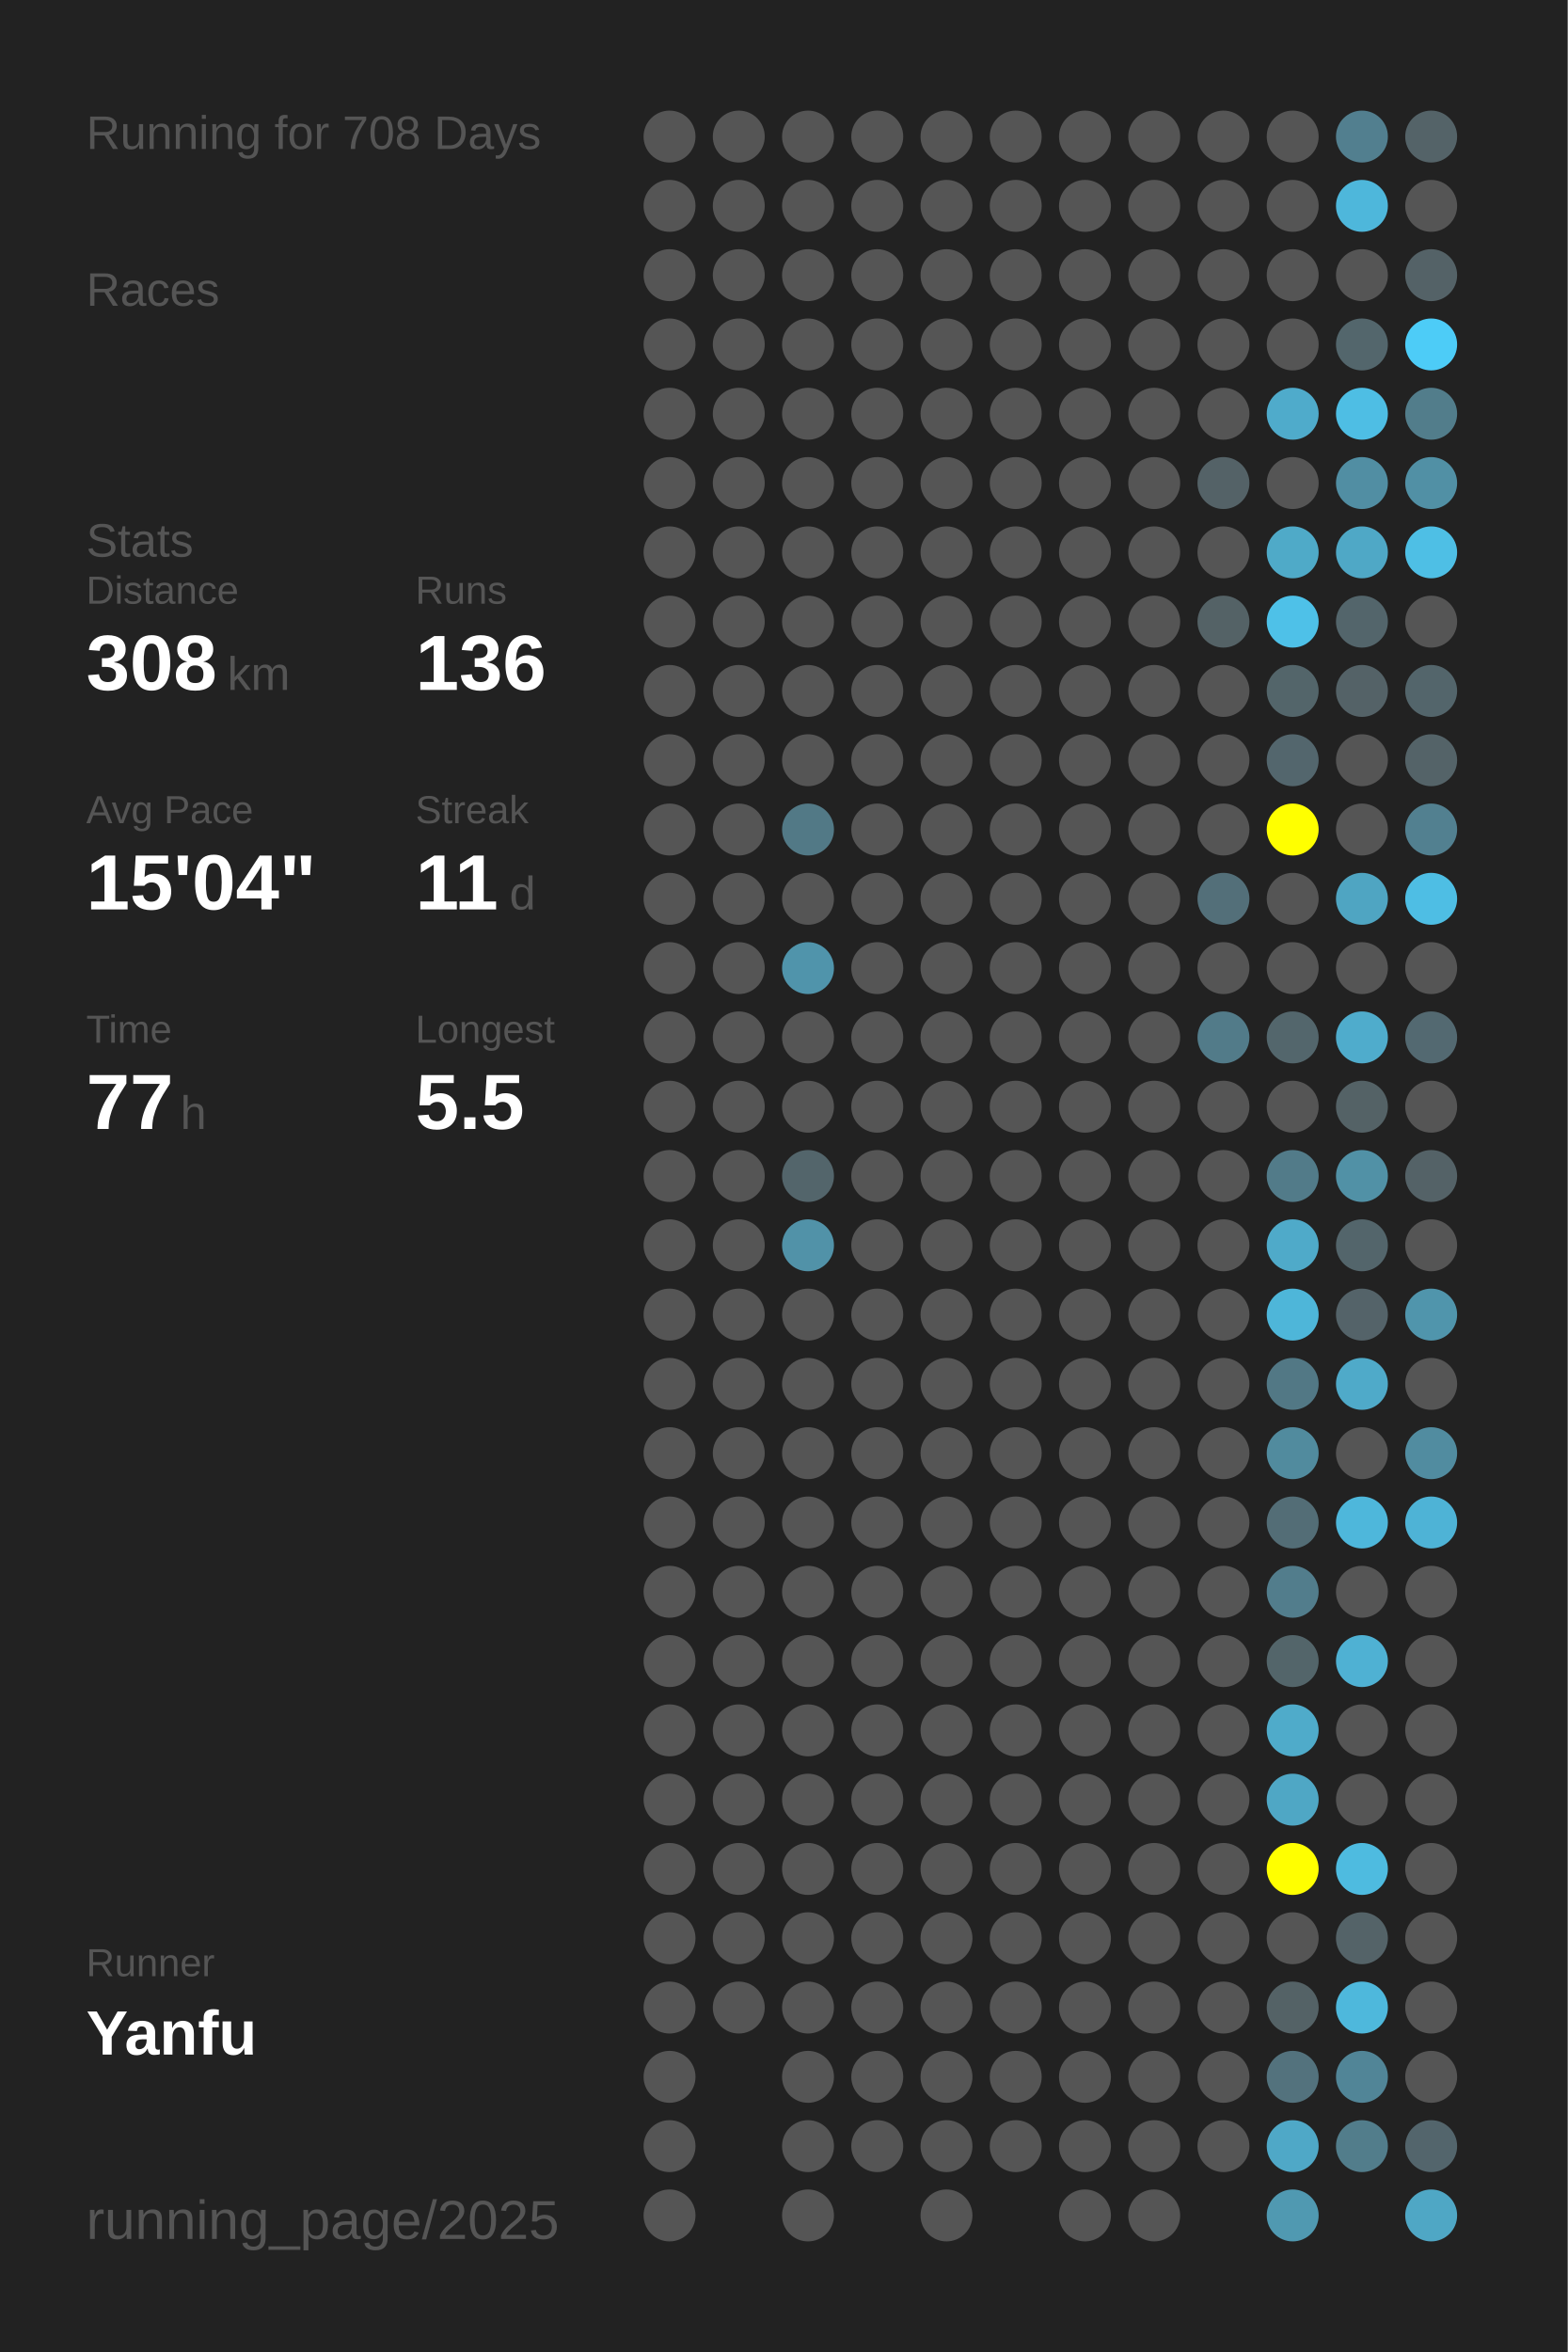
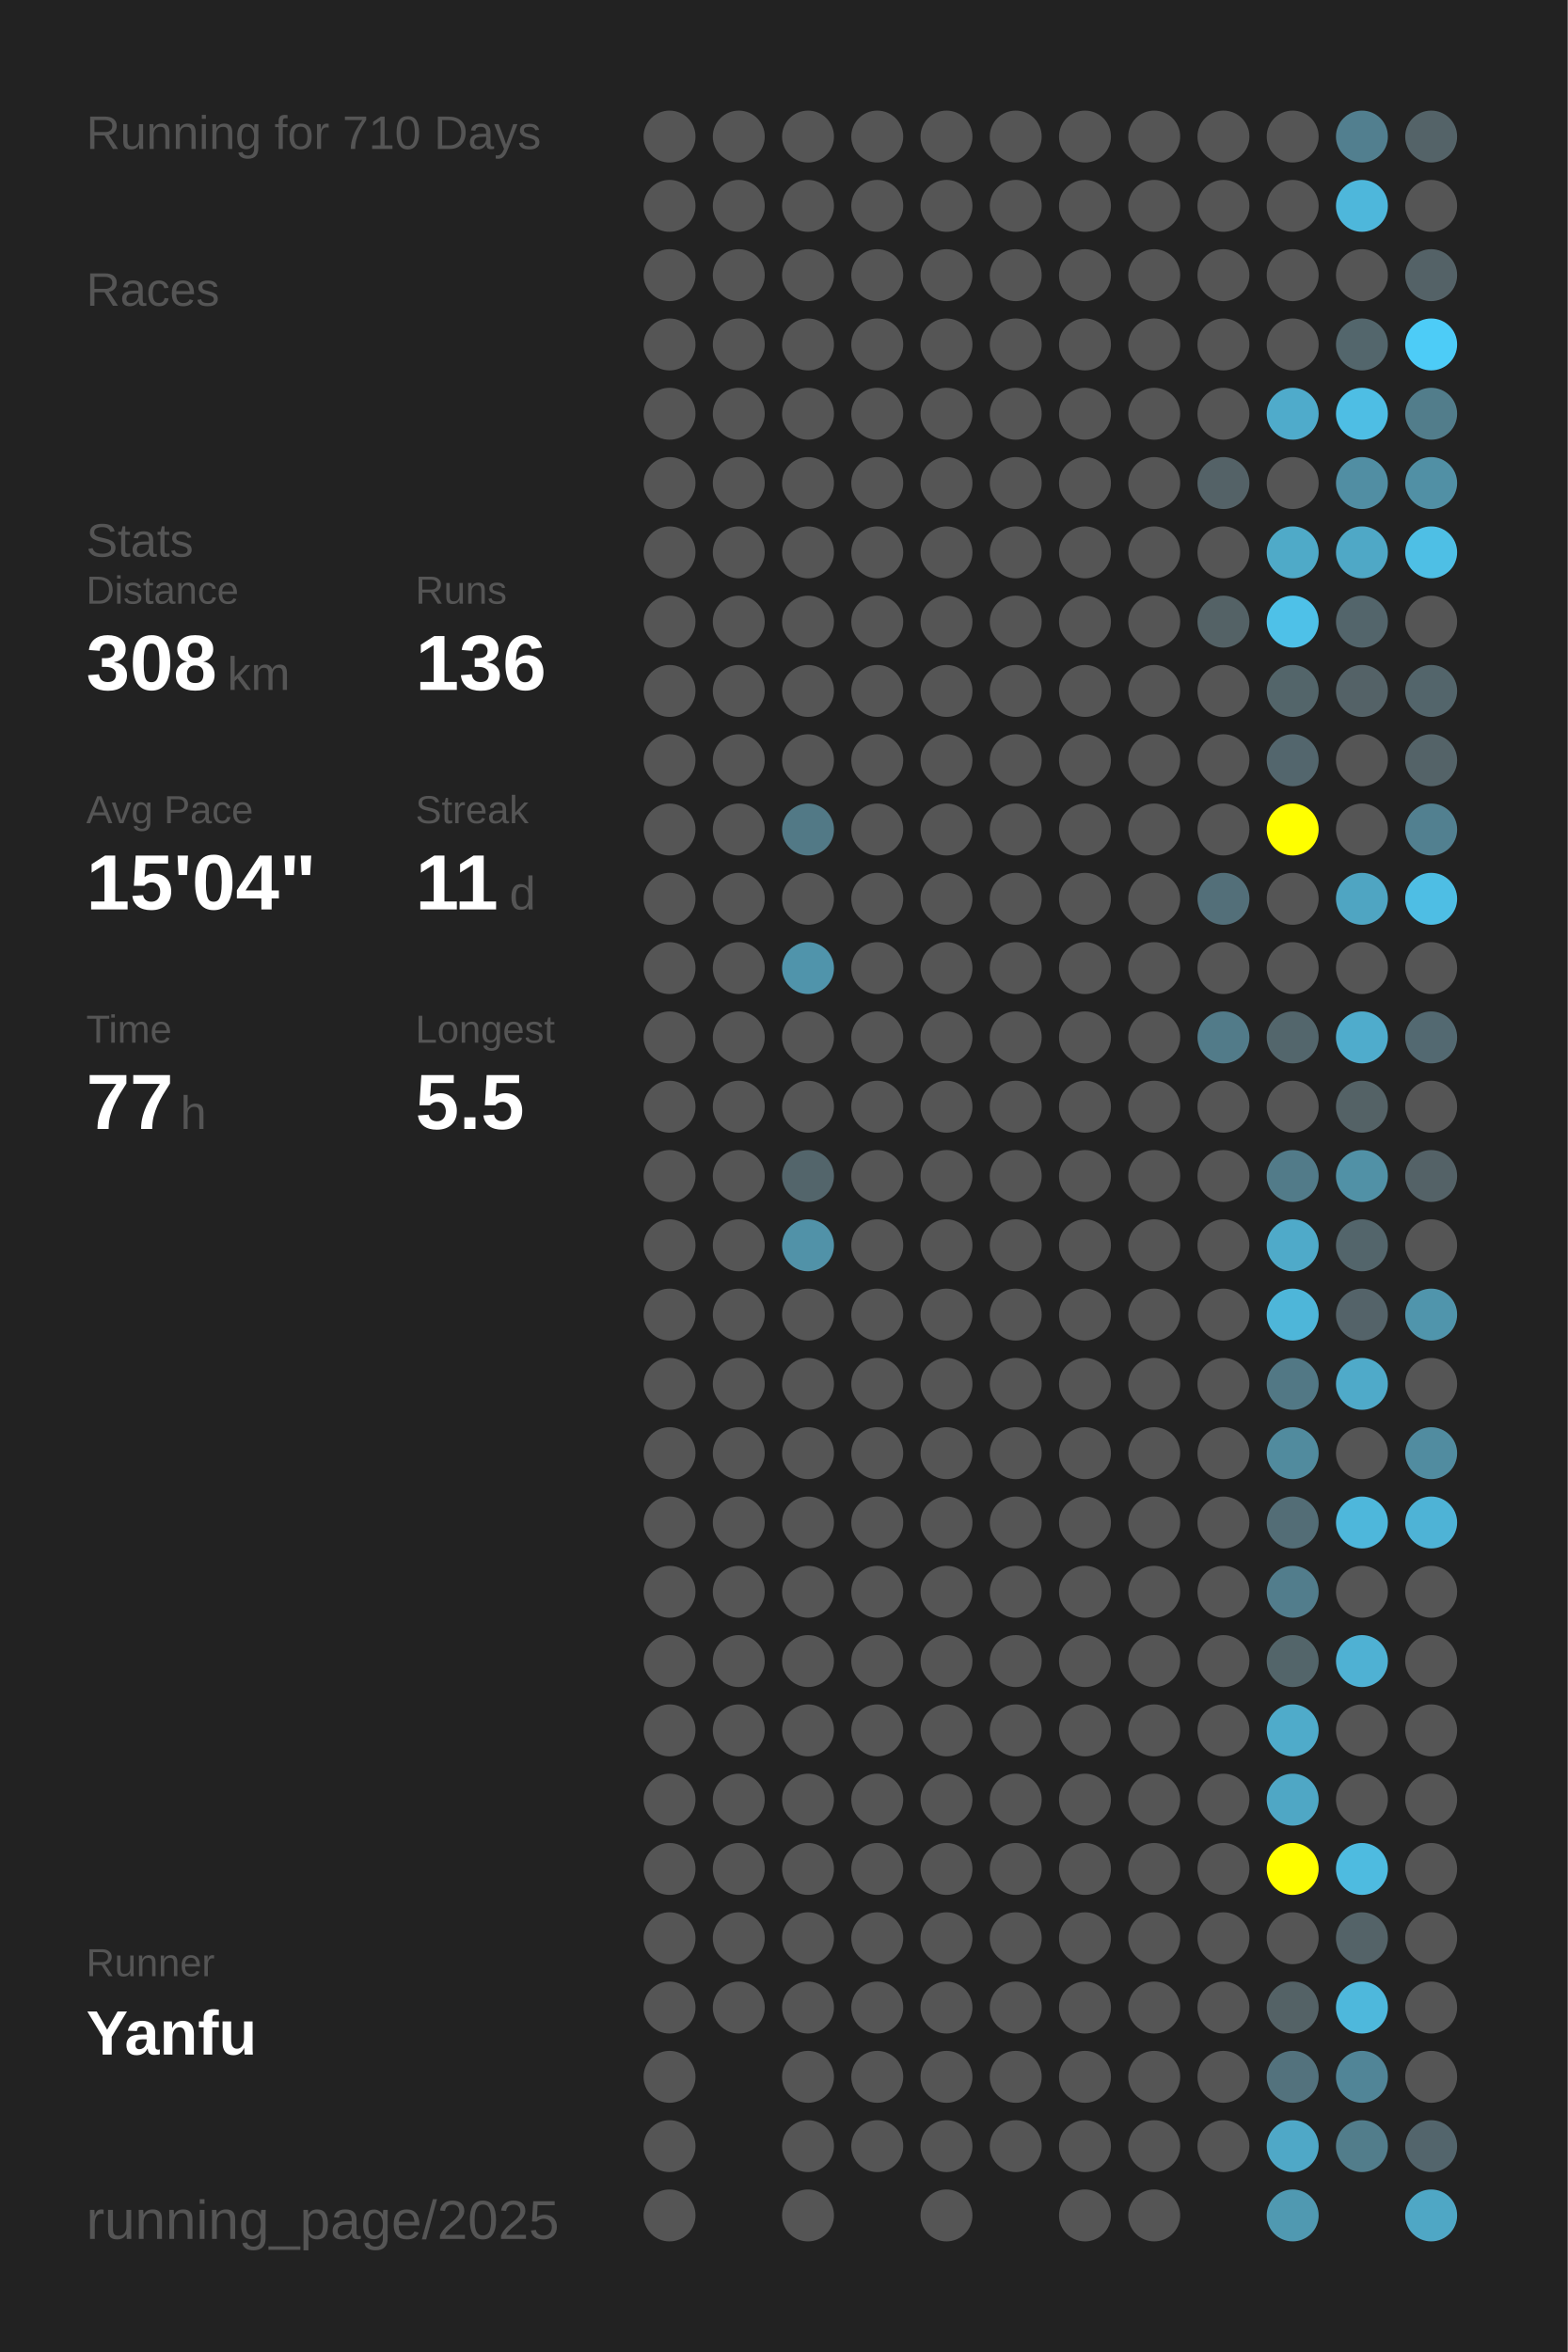
<svg xmlns="http://www.w3.org/2000/svg" baseProfile="full" height="300mm" version="1.1" viewBox="0,0,200,300" width="200mm">
  <defs />
  <rect fill="#222222" height="300" width="200" x="0" y="0" />
-   <text fill="#555555" style="font-size:6px; font-family:Arial;" x="11" y="19">Running for 708 Days</text>
+   <text fill="#555555" style="font-size:6px; font-family:Arial;" x="11" y="19">Running for 710 Days</text>
  <text fill="#555555" style="font-size:6px; font-family:Arial;" x="11" y="39">Races</text>
  <text fill="#555555" style="font-size:6px; font-family:Arial;" x="11" y="71">Stats</text>
  <text fill="#555555" style="font-size:5px; font-family:Arial;" x="11" y="77">Distance</text>
  <text fill="#FFFFFF" style="font-size:10px; font-family:Arial; font-weight:bold;" x="11" y="88">308</text>
  <text fill="#555555" style="font-size:6px; font-family:Arial;" x="29" y="88">km</text>
  <text fill="#555555" style="font-size:5px; font-family:Arial;" x="53" y="77">Runs</text>
  <text fill="#FFFFFF" style="font-size:10px; font-family:Arial; font-weight:bold;" x="53" y="88">136</text>
  <text fill="#555555" style="font-size:5px; font-family:Arial;" x="11" y="105">Avg Pace</text>
  <text fill="#FFFFFF" style="font-size:10px; font-family:Arial; font-weight:bold;" x="11" y="116">15'04"</text>
  <text fill="#555555" style="font-size:5px; font-family:Arial;" x="53" y="105">Streak</text>
  <text fill="#FFFFFF" style="font-size:10px; font-family:Arial; font-weight:bold;" x="53" y="116">11</text>
  <text fill="#555555" style="font-size:6px; font-family:Arial;" x="65" y="116">d</text>
  <text fill="#555555" style="font-size:5px; font-family:Arial;" x="11" y="133">Time</text>
  <text fill="#FFFFFF" style="font-size:10px; font-family:Arial; font-weight:bold;" x="11" y="144">77</text>
  <text fill="#555555" style="font-size:6px; font-family:Arial;" x="23" y="144">h</text>
  <text fill="#555555" style="font-size:5px; font-family:Arial;" x="53" y="133">Longest</text>
  <text fill="#FFFFFF" style="font-size:10px; font-family:Arial; font-weight:bold;" x="53" y="144">5.5</text>
  <text fill="#555555" style="font-size:5px; font-family:Arial;" x="11" y="252.065">Runner</text>
  <text fill="#FFFFFF" style="font-size:8px; font-family:Arial; font-weight:bold;" x="11" y="262.065">Yanfu</text>
  <text fill="#555555" style="font-size:7px; font-family:Arial;" x="11" y="285.581">running_page/2025</text>
  <circle cx="85.417" cy="17.419" fill="#555555" r="3.312" />
  <circle cx="85.417" cy="26.258" fill="#555555" r="3.312" />
  <circle cx="85.417" cy="35.097" fill="#555555" r="3.312" />
  <circle cx="85.417" cy="43.935" fill="#555555" r="3.312" />
  <circle cx="85.417" cy="52.774" fill="#555555" r="3.312" />
  <circle cx="85.417" cy="61.613" fill="#555555" r="3.312" />
  <circle cx="85.417" cy="70.452" fill="#555555" r="3.312" />
  <circle cx="85.417" cy="79.29" fill="#555555" r="3.312" />
  <circle cx="85.417" cy="88.129" fill="#555555" r="3.312" />
  <circle cx="85.417" cy="96.968" fill="#555555" r="3.312" />
  <circle cx="85.417" cy="105.806" fill="#555555" r="3.312" />
  <circle cx="85.417" cy="114.645" fill="#555555" r="3.312" />
  <circle cx="85.417" cy="123.484" fill="#555555" r="3.312" />
  <circle cx="85.417" cy="132.323" fill="#555555" r="3.312" />
  <circle cx="85.417" cy="141.161" fill="#555555" r="3.312" />
  <circle cx="85.417" cy="150" fill="#555555" r="3.312" />
  <circle cx="85.417" cy="158.839" fill="#555555" r="3.312" />
  <circle cx="85.417" cy="167.677" fill="#555555" r="3.312" />
  <circle cx="85.417" cy="176.516" fill="#555555" r="3.312" />
  <circle cx="85.417" cy="185.355" fill="#555555" r="3.312" />
  <circle cx="85.417" cy="194.194" fill="#555555" r="3.312" />
  <circle cx="85.417" cy="203.032" fill="#555555" r="3.312" />
  <circle cx="85.417" cy="211.871" fill="#555555" r="3.312" />
  <circle cx="85.417" cy="220.71" fill="#555555" r="3.312" />
  <circle cx="85.417" cy="229.548" fill="#555555" r="3.312" />
  <circle cx="85.417" cy="238.387" fill="#555555" r="3.312" />
  <circle cx="85.417" cy="247.226" fill="#555555" r="3.312" />
  <circle cx="85.417" cy="256.065" fill="#555555" r="3.312" />
  <circle cx="85.417" cy="264.903" fill="#555555" r="3.312" />
  <circle cx="85.417" cy="273.742" fill="#555555" r="3.312" />
  <circle cx="85.417" cy="282.581" fill="#555555" r="3.312" />
  <circle cx="94.25" cy="17.419" fill="#555555" r="3.312" />
  <circle cx="94.25" cy="26.258" fill="#555555" r="3.312" />
  <circle cx="94.25" cy="35.097" fill="#555555" r="3.312" />
  <circle cx="94.25" cy="43.935" fill="#555555" r="3.312" />
  <circle cx="94.25" cy="52.774" fill="#555555" r="3.312" />
  <circle cx="94.25" cy="61.613" fill="#555555" r="3.312" />
  <circle cx="94.25" cy="70.452" fill="#555555" r="3.312" />
  <circle cx="94.25" cy="79.29" fill="#555555" r="3.312" />
  <circle cx="94.25" cy="88.129" fill="#555555" r="3.312" />
  <circle cx="94.25" cy="96.968" fill="#555555" r="3.312" />
  <circle cx="94.25" cy="105.806" fill="#555555" r="3.312" />
  <circle cx="94.25" cy="114.645" fill="#555555" r="3.312" />
  <circle cx="94.25" cy="123.484" fill="#555555" r="3.312" />
  <circle cx="94.25" cy="132.323" fill="#555555" r="3.312" />
  <circle cx="94.25" cy="141.161" fill="#555555" r="3.312" />
  <circle cx="94.25" cy="150" fill="#555555" r="3.312" />
  <circle cx="94.25" cy="158.839" fill="#555555" r="3.312" />
  <circle cx="94.25" cy="167.677" fill="#555555" r="3.312" />
  <circle cx="94.25" cy="176.516" fill="#555555" r="3.312" />
  <circle cx="94.25" cy="185.355" fill="#555555" r="3.312" />
  <circle cx="94.25" cy="194.194" fill="#555555" r="3.312" />
  <circle cx="94.25" cy="203.032" fill="#555555" r="3.312" />
  <circle cx="94.25" cy="211.871" fill="#555555" r="3.312" />
  <circle cx="94.25" cy="220.71" fill="#555555" r="3.312" />
  <circle cx="94.25" cy="229.548" fill="#555555" r="3.312" />
  <circle cx="94.25" cy="238.387" fill="#555555" r="3.312" />
  <circle cx="94.25" cy="247.226" fill="#555555" r="3.312" />
  <circle cx="94.25" cy="256.065" fill="#555555" r="3.312" />
  <circle cx="103.083" cy="17.419" fill="#555555" r="3.312" />
  <circle cx="103.083" cy="26.258" fill="#555555" r="3.312" />
  <circle cx="103.083" cy="35.097" fill="#555555" r="3.312" />
  <circle cx="103.083" cy="43.935" fill="#555555" r="3.312" />
  <circle cx="103.083" cy="52.774" fill="#555555" r="3.312" />
  <circle cx="103.083" cy="61.613" fill="#555555" r="3.312" />
  <circle cx="103.083" cy="70.452" fill="#555555" r="3.312" />
  <circle cx="103.083" cy="79.29" fill="#555555" r="3.312" />
  <circle cx="103.083" cy="88.129" fill="#555555" r="3.312" />
  <circle cx="103.083" cy="96.968" fill="#555555" r="3.312" />
  <circle cx="103.083" cy="105.806" fill="#527986" r="3.312" />
  <circle cx="103.083" cy="114.645" fill="#555555" r="3.312" />
  <circle cx="103.083" cy="123.484" fill="#5094ab" r="3.312" />
  <circle cx="103.083" cy="132.323" fill="#555555" r="3.312" />
  <circle cx="103.083" cy="141.161" fill="#555555" r="3.312" />
  <circle cx="103.083" cy="150" fill="#53656b" r="3.312" />
  <circle cx="103.083" cy="158.839" fill="#5192a8" r="3.312" />
  <circle cx="103.083" cy="167.677" fill="#555555" r="3.312" />
  <circle cx="103.083" cy="176.516" fill="#555555" r="3.312" />
  <circle cx="103.083" cy="185.355" fill="#555555" r="3.312" />
  <circle cx="103.083" cy="194.194" fill="#555555" r="3.312" />
  <circle cx="103.083" cy="203.032" fill="#555555" r="3.312" />
  <circle cx="103.083" cy="211.871" fill="#555555" r="3.312" />
  <circle cx="103.083" cy="220.71" fill="#555555" r="3.312" />
  <circle cx="103.083" cy="229.548" fill="#555555" r="3.312" />
  <circle cx="103.083" cy="238.387" fill="#555555" r="3.312" />
  <circle cx="103.083" cy="247.226" fill="#555555" r="3.312" />
  <circle cx="103.083" cy="256.065" fill="#555555" r="3.312" />
  <circle cx="103.083" cy="264.903" fill="#555555" r="3.312" />
  <circle cx="103.083" cy="273.742" fill="#555555" r="3.312" />
  <circle cx="103.083" cy="282.581" fill="#555555" r="3.312" />
  <circle cx="111.917" cy="17.419" fill="#555555" r="3.312" />
  <circle cx="111.917" cy="26.258" fill="#555555" r="3.312" />
  <circle cx="111.917" cy="35.097" fill="#555555" r="3.312" />
  <circle cx="111.917" cy="43.935" fill="#555555" r="3.312" />
  <circle cx="111.917" cy="52.774" fill="#555555" r="3.312" />
  <circle cx="111.917" cy="61.613" fill="#555555" r="3.312" />
  <circle cx="111.917" cy="70.452" fill="#555555" r="3.312" />
  <circle cx="111.917" cy="79.29" fill="#555555" r="3.312" />
  <circle cx="111.917" cy="88.129" fill="#555555" r="3.312" />
  <circle cx="111.917" cy="96.968" fill="#555555" r="3.312" />
  <circle cx="111.917" cy="105.806" fill="#555555" r="3.312" />
  <circle cx="111.917" cy="114.645" fill="#555555" r="3.312" />
  <circle cx="111.917" cy="123.484" fill="#555555" r="3.312" />
  <circle cx="111.917" cy="132.323" fill="#555555" r="3.312" />
  <circle cx="111.917" cy="141.161" fill="#555555" r="3.312" />
  <circle cx="111.917" cy="150" fill="#555555" r="3.312" />
  <circle cx="111.917" cy="158.839" fill="#555555" r="3.312" />
  <circle cx="111.917" cy="167.677" fill="#555555" r="3.312" />
  <circle cx="111.917" cy="176.516" fill="#555555" r="3.312" />
  <circle cx="111.917" cy="185.355" fill="#555555" r="3.312" />
  <circle cx="111.917" cy="194.194" fill="#555555" r="3.312" />
  <circle cx="111.917" cy="203.032" fill="#555555" r="3.312" />
  <circle cx="111.917" cy="211.871" fill="#555555" r="3.312" />
  <circle cx="111.917" cy="220.71" fill="#555555" r="3.312" />
  <circle cx="111.917" cy="229.548" fill="#555555" r="3.312" />
  <circle cx="111.917" cy="238.387" fill="#555555" r="3.312" />
  <circle cx="111.917" cy="247.226" fill="#555555" r="3.312" />
  <circle cx="111.917" cy="256.065" fill="#555555" r="3.312" />
  <circle cx="111.917" cy="264.903" fill="#555555" r="3.312" />
  <circle cx="111.917" cy="273.742" fill="#555555" r="3.312" />
  <circle cx="120.75" cy="17.419" fill="#555555" r="3.312" />
  <circle cx="120.75" cy="26.258" fill="#555555" r="3.312" />
  <circle cx="120.75" cy="35.097" fill="#555555" r="3.312" />
  <circle cx="120.75" cy="43.935" fill="#555555" r="3.312" />
  <circle cx="120.75" cy="52.774" fill="#555555" r="3.312" />
  <circle cx="120.75" cy="61.613" fill="#555555" r="3.312" />
  <circle cx="120.75" cy="70.452" fill="#555555" r="3.312" />
  <circle cx="120.75" cy="79.29" fill="#555555" r="3.312" />
  <circle cx="120.75" cy="88.129" fill="#555555" r="3.312" />
  <circle cx="120.75" cy="96.968" fill="#555555" r="3.312" />
  <circle cx="120.75" cy="105.806" fill="#555555" r="3.312" />
  <circle cx="120.75" cy="114.645" fill="#555555" r="3.312" />
  <circle cx="120.75" cy="123.484" fill="#555555" r="3.312" />
  <circle cx="120.75" cy="132.323" fill="#555555" r="3.312" />
  <circle cx="120.75" cy="141.161" fill="#555555" r="3.312" />
  <circle cx="120.75" cy="150" fill="#555555" r="3.312" />
  <circle cx="120.75" cy="158.839" fill="#555555" r="3.312" />
  <circle cx="120.75" cy="167.677" fill="#555555" r="3.312" />
  <circle cx="120.75" cy="176.516" fill="#555555" r="3.312" />
  <circle cx="120.75" cy="185.355" fill="#555555" r="3.312" />
  <circle cx="120.75" cy="194.194" fill="#555555" r="3.312" />
  <circle cx="120.75" cy="203.032" fill="#555555" r="3.312" />
  <circle cx="120.75" cy="211.871" fill="#555555" r="3.312" />
  <circle cx="120.75" cy="220.71" fill="#555555" r="3.312" />
  <circle cx="120.75" cy="229.548" fill="#555555" r="3.312" />
  <circle cx="120.75" cy="238.387" fill="#555555" r="3.312" />
  <circle cx="120.75" cy="247.226" fill="#555555" r="3.312" />
  <circle cx="120.75" cy="256.065" fill="#555555" r="3.312" />
  <circle cx="120.75" cy="264.903" fill="#555555" r="3.312" />
  <circle cx="120.75" cy="273.742" fill="#555555" r="3.312" />
  <circle cx="120.75" cy="282.581" fill="#555555" r="3.312" />
  <circle cx="129.583" cy="17.419" fill="#555555" r="3.312" />
  <circle cx="129.583" cy="26.258" fill="#555555" r="3.312" />
  <circle cx="129.583" cy="35.097" fill="#555555" r="3.312" />
  <circle cx="129.583" cy="43.935" fill="#555555" r="3.312" />
  <circle cx="129.583" cy="52.774" fill="#555555" r="3.312" />
  <circle cx="129.583" cy="61.613" fill="#555555" r="3.312" />
  <circle cx="129.583" cy="70.452" fill="#555555" r="3.312" />
  <circle cx="129.583" cy="79.29" fill="#555555" r="3.312" />
  <circle cx="129.583" cy="88.129" fill="#555555" r="3.312" />
  <circle cx="129.583" cy="96.968" fill="#555555" r="3.312" />
  <circle cx="129.583" cy="105.806" fill="#555555" r="3.312" />
  <circle cx="129.583" cy="114.645" fill="#555555" r="3.312" />
  <circle cx="129.583" cy="123.484" fill="#555555" r="3.312" />
  <circle cx="129.583" cy="132.323" fill="#555555" r="3.312" />
  <circle cx="129.583" cy="141.161" fill="#555555" r="3.312" />
  <circle cx="129.583" cy="150" fill="#555555" r="3.312" />
  <circle cx="129.583" cy="158.839" fill="#555555" r="3.312" />
  <circle cx="129.583" cy="167.677" fill="#555555" r="3.312" />
  <circle cx="129.583" cy="176.516" fill="#555555" r="3.312" />
  <circle cx="129.583" cy="185.355" fill="#555555" r="3.312" />
  <circle cx="129.583" cy="194.194" fill="#555555" r="3.312" />
  <circle cx="129.583" cy="203.032" fill="#555555" r="3.312" />
  <circle cx="129.583" cy="211.871" fill="#555555" r="3.312" />
  <circle cx="129.583" cy="220.71" fill="#555555" r="3.312" />
  <circle cx="129.583" cy="229.548" fill="#555555" r="3.312" />
  <circle cx="129.583" cy="238.387" fill="#555555" r="3.312" />
  <circle cx="129.583" cy="247.226" fill="#555555" r="3.312" />
  <circle cx="129.583" cy="256.065" fill="#555555" r="3.312" />
  <circle cx="129.583" cy="264.903" fill="#555555" r="3.312" />
  <circle cx="129.583" cy="273.742" fill="#555555" r="3.312" />
  <circle cx="138.417" cy="17.419" fill="#555555" r="3.312" />
  <circle cx="138.417" cy="26.258" fill="#555555" r="3.312" />
  <circle cx="138.417" cy="35.097" fill="#555555" r="3.312" />
  <circle cx="138.417" cy="43.935" fill="#555555" r="3.312" />
  <circle cx="138.417" cy="52.774" fill="#555555" r="3.312" />
  <circle cx="138.417" cy="61.613" fill="#555555" r="3.312" />
  <circle cx="138.417" cy="70.452" fill="#555555" r="3.312" />
  <circle cx="138.417" cy="79.29" fill="#555555" r="3.312" />
  <circle cx="138.417" cy="88.129" fill="#555555" r="3.312" />
  <circle cx="138.417" cy="96.968" fill="#555555" r="3.312" />
  <circle cx="138.417" cy="105.806" fill="#555555" r="3.312" />
  <circle cx="138.417" cy="114.645" fill="#555555" r="3.312" />
  <circle cx="138.417" cy="123.484" fill="#555555" r="3.312" />
  <circle cx="138.417" cy="132.323" fill="#555555" r="3.312" />
  <circle cx="138.417" cy="141.161" fill="#555555" r="3.312" />
  <circle cx="138.417" cy="150" fill="#555555" r="3.312" />
  <circle cx="138.417" cy="158.839" fill="#555555" r="3.312" />
  <circle cx="138.417" cy="167.677" fill="#555555" r="3.312" />
  <circle cx="138.417" cy="176.516" fill="#555555" r="3.312" />
  <circle cx="138.417" cy="185.355" fill="#555555" r="3.312" />
  <circle cx="138.417" cy="194.194" fill="#555555" r="3.312" />
  <circle cx="138.417" cy="203.032" fill="#555555" r="3.312" />
  <circle cx="138.417" cy="211.871" fill="#555555" r="3.312" />
  <circle cx="138.417" cy="220.71" fill="#555555" r="3.312" />
  <circle cx="138.417" cy="229.548" fill="#555555" r="3.312" />
  <circle cx="138.417" cy="238.387" fill="#555555" r="3.312" />
  <circle cx="138.417" cy="247.226" fill="#555555" r="3.312" />
  <circle cx="138.417" cy="256.065" fill="#555555" r="3.312" />
  <circle cx="138.417" cy="264.903" fill="#555555" r="3.312" />
  <circle cx="138.417" cy="273.742" fill="#555555" r="3.312" />
  <circle cx="138.417" cy="282.581" fill="#555555" r="3.312" />
  <circle cx="147.25" cy="17.419" fill="#555555" r="3.312" />
  <circle cx="147.25" cy="26.258" fill="#555555" r="3.312" />
  <circle cx="147.25" cy="35.097" fill="#555555" r="3.312" />
  <circle cx="147.25" cy="43.935" fill="#555555" r="3.312" />
  <circle cx="147.25" cy="52.774" fill="#555555" r="3.312" />
  <circle cx="147.25" cy="61.613" fill="#555555" r="3.312" />
  <circle cx="147.25" cy="70.452" fill="#555555" r="3.312" />
  <circle cx="147.25" cy="79.29" fill="#555555" r="3.312" />
  <circle cx="147.25" cy="88.129" fill="#555555" r="3.312" />
  <circle cx="147.25" cy="96.968" fill="#555555" r="3.312" />
  <circle cx="147.25" cy="105.806" fill="#555555" r="3.312" />
  <circle cx="147.25" cy="114.645" fill="#555555" r="3.312" />
  <circle cx="147.25" cy="123.484" fill="#555555" r="3.312" />
  <circle cx="147.25" cy="132.323" fill="#555555" r="3.312" />
  <circle cx="147.25" cy="141.161" fill="#555555" r="3.312" />
  <circle cx="147.25" cy="150" fill="#555555" r="3.312" />
  <circle cx="147.25" cy="158.839" fill="#555555" r="3.312" />
  <circle cx="147.25" cy="167.677" fill="#555555" r="3.312" />
  <circle cx="147.25" cy="176.516" fill="#555555" r="3.312" />
  <circle cx="147.25" cy="185.355" fill="#555555" r="3.312" />
  <circle cx="147.25" cy="194.194" fill="#555555" r="3.312" />
  <circle cx="147.25" cy="203.032" fill="#555555" r="3.312" />
  <circle cx="147.25" cy="211.871" fill="#555555" r="3.312" />
  <circle cx="147.25" cy="220.71" fill="#555555" r="3.312" />
  <circle cx="147.25" cy="229.548" fill="#555555" r="3.312" />
  <circle cx="147.25" cy="238.387" fill="#555555" r="3.312" />
  <circle cx="147.25" cy="247.226" fill="#555555" r="3.312" />
  <circle cx="147.25" cy="256.065" fill="#555555" r="3.312" />
  <circle cx="147.25" cy="264.903" fill="#555555" r="3.312" />
  <circle cx="147.25" cy="273.742" fill="#555555" r="3.312" />
  <circle cx="147.25" cy="282.581" fill="#555555" r="3.312" />
  <circle cx="156.083" cy="17.419" fill="#555555" r="3.312" />
  <circle cx="156.083" cy="26.258" fill="#555555" r="3.312" />
  <circle cx="156.083" cy="35.097" fill="#555555" r="3.312" />
  <circle cx="156.083" cy="43.935" fill="#555555" r="3.312" />
  <circle cx="156.083" cy="52.774" fill="#555555" r="3.312" />
  <circle cx="156.083" cy="61.613" fill="#546267" r="3.312" />
  <circle cx="156.083" cy="70.452" fill="#555555" r="3.312" />
  <circle cx="156.083" cy="79.29" fill="#546266" r="3.312" />
  <circle cx="156.083" cy="88.129" fill="#555555" r="3.312" />
  <circle cx="156.083" cy="96.968" fill="#555555" r="3.312" />
  <circle cx="156.083" cy="105.806" fill="#555555" r="3.312" />
  <circle cx="156.083" cy="114.645" fill="#536f79" r="3.312" />
  <circle cx="156.083" cy="123.484" fill="#555555" r="3.312" />
  <circle cx="156.083" cy="132.323" fill="#527b89" r="3.312" />
  <circle cx="156.083" cy="141.161" fill="#555555" r="3.312" />
  <circle cx="156.083" cy="150" fill="#555555" r="3.312" />
  <circle cx="156.083" cy="158.839" fill="#555555" r="3.312" />
  <circle cx="156.083" cy="167.677" fill="#555555" r="3.312" />
  <circle cx="156.083" cy="176.516" fill="#555555" r="3.312" />
  <circle cx="156.083" cy="185.355" fill="#555555" r="3.312" />
  <circle cx="156.083" cy="194.194" fill="#555555" r="3.312" />
  <circle cx="156.083" cy="203.032" fill="#555555" r="3.312" />
  <circle cx="156.083" cy="211.871" fill="#555555" r="3.312" />
  <circle cx="156.083" cy="220.71" fill="#555555" r="3.312" />
  <circle cx="156.083" cy="229.548" fill="#555555" r="3.312" />
  <circle cx="156.083" cy="238.387" fill="#555555" r="3.312" />
  <circle cx="156.083" cy="247.226" fill="#555555" r="3.312" />
  <circle cx="156.083" cy="256.065" fill="#555555" r="3.312" />
  <circle cx="156.083" cy="264.903" fill="#555555" r="3.312" />
  <circle cx="156.083" cy="273.742" fill="#555555" r="3.312" />
  <circle cx="164.917" cy="17.419" fill="#555555" r="3.312" />
  <circle cx="164.917" cy="26.258" fill="#555555" r="3.312" />
  <circle cx="164.917" cy="35.097" fill="#555555" r="3.312" />
  <circle cx="164.917" cy="43.935" fill="#555555" r="3.312" />
  <circle cx="164.917" cy="52.774" fill="#4fabcb" r="3.312" />
  <circle cx="164.917" cy="61.613" fill="#555555" r="3.312" />
  <circle cx="164.917" cy="70.452" fill="#4faac8" r="3.312" />
  <circle cx="164.917" cy="79.29" fill="#4ec1e8" r="3.312" />
  <circle cx="164.917" cy="88.129" fill="#53656a" r="3.312" />
  <circle cx="164.917" cy="96.968" fill="#53666d" r="3.312" />
  <circle cx="164.917" cy="105.806" fill="#FFFF00" r="3.312" />
  <circle cx="164.917" cy="114.645" fill="#555555" r="3.312" />
  <circle cx="164.917" cy="123.484" fill="#555555" r="3.312" />
  <circle cx="164.917" cy="132.323" fill="#53666c" r="3.312" />
  <circle cx="164.917" cy="141.161" fill="#555555" r="3.312" />
  <circle cx="164.917" cy="150" fill="#527b89" r="3.312" />
  <circle cx="164.917" cy="158.839" fill="#4faac9" r="3.312" />
  <circle cx="164.917" cy="167.677" fill="#4eb6d9" r="3.312" />
  <circle cx="164.917" cy="176.516" fill="#527885" r="3.312" />
  <circle cx="164.917" cy="185.355" fill="#518b9e" r="3.312" />
  <circle cx="164.917" cy="194.194" fill="#536d76" r="3.312" />
  <circle cx="164.917" cy="203.032" fill="#527d8c" r="3.312" />
  <circle cx="164.917" cy="211.871" fill="#53656a" r="3.312" />
  <circle cx="164.917" cy="220.71" fill="#4fabca" r="3.312" />
  <circle cx="164.917" cy="229.548" fill="#4fa7c5" r="3.312" />
  <circle cx="164.917" cy="238.387" fill="#FFFF00" r="3.312" />
  <circle cx="164.917" cy="247.226" fill="#555555" r="3.312" />
  <circle cx="164.917" cy="256.065" fill="#546266" r="3.312" />
  <circle cx="164.917" cy="264.903" fill="#53727d" r="3.312" />
  <circle cx="164.917" cy="273.742" fill="#4fa8c7" r="3.312" />
  <circle cx="164.917" cy="282.581" fill="#5099b1" r="3.312" />
  <circle cx="173.75" cy="17.419" fill="#527f8f" r="3.312" />
  <circle cx="173.75" cy="26.258" fill="#4eb7db" r="3.312" />
  <circle cx="173.75" cy="35.097" fill="#555555" r="3.312" />
  <circle cx="173.75" cy="43.935" fill="#53666c" r="3.312" />
  <circle cx="173.75" cy="52.774" fill="#4ebee4" r="3.312" />
  <circle cx="173.75" cy="61.613" fill="#518ea3" r="3.312" />
  <circle cx="173.75" cy="70.452" fill="#4fa8c6" r="3.312" />
  <circle cx="173.75" cy="79.29" fill="#53656b" r="3.312" />
  <circle cx="173.75" cy="88.129" fill="#546267" r="3.312" />
  <circle cx="173.75" cy="96.968" fill="#555555" r="3.312" />
  <circle cx="173.75" cy="105.806" fill="#555555" r="3.312" />
  <circle cx="173.75" cy="114.645" fill="#4fa5c2" r="3.312" />
  <circle cx="173.75" cy="123.484" fill="#555555" r="3.312" />
  <circle cx="173.75" cy="132.323" fill="#4faccc" r="3.312" />
  <circle cx="173.75" cy="141.161" fill="#546266" r="3.312" />
  <circle cx="173.75" cy="150" fill="#5191a6" r="3.312" />
  <circle cx="173.75" cy="158.839" fill="#53656b" r="3.312" />
  <circle cx="173.75" cy="167.677" fill="#546369" r="3.312" />
  <circle cx="173.75" cy="176.516" fill="#4faac9" r="3.312" />
  <circle cx="173.75" cy="185.355" fill="#555555" r="3.312" />
  <circle cx="173.75" cy="194.194" fill="#4eb7db" r="3.312" />
  <circle cx="173.75" cy="203.032" fill="#555555" r="3.312" />
  <circle cx="173.75" cy="211.871" fill="#4fb1d3" r="3.312" />
  <circle cx="173.75" cy="220.71" fill="#555555" r="3.312" />
  <circle cx="173.75" cy="229.548" fill="#555555" r="3.312" />
  <circle cx="173.75" cy="238.387" fill="#4ebbe0" r="3.312" />
  <circle cx="173.75" cy="247.226" fill="#546368" r="3.312" />
  <circle cx="173.75" cy="256.065" fill="#4eb8dc" r="3.312" />
  <circle cx="173.75" cy="264.903" fill="#518597" r="3.312" />
  <circle cx="173.75" cy="273.742" fill="#527d8b" r="3.312" />
  <circle cx="182.583" cy="17.419" fill="#546368" r="3.312" />
  <circle cx="182.583" cy="26.258" fill="#555555" r="3.312" />
  <circle cx="182.583" cy="35.097" fill="#546267" r="3.312" />
  <circle cx="182.583" cy="43.935" fill="#4dccf7" r="3.312" />
  <circle cx="182.583" cy="52.774" fill="#527d8b" r="3.312" />
  <circle cx="182.583" cy="61.613" fill="#5190a5" r="3.312" />
  <circle cx="182.583" cy="70.452" fill="#4ebfe5" r="3.312" />
  <circle cx="182.583" cy="79.29" fill="#555555" r="3.312" />
  <circle cx="182.583" cy="88.129" fill="#53656b" r="3.312" />
  <circle cx="182.583" cy="96.968" fill="#546368" r="3.312" />
  <circle cx="182.583" cy="105.806" fill="#528090" r="3.312" />
  <circle cx="182.583" cy="114.645" fill="#4ebee4" r="3.312" />
  <circle cx="182.583" cy="123.484" fill="#555555" r="3.312" />
  <circle cx="182.583" cy="132.323" fill="#536971" r="3.312" />
  <circle cx="182.583" cy="141.161" fill="#555555" r="3.312" />
  <circle cx="182.583" cy="150" fill="#546267" r="3.312" />
  <circle cx="182.583" cy="158.839" fill="#555555" r="3.312" />
  <circle cx="182.583" cy="167.677" fill="#5095ac" r="3.312" />
  <circle cx="182.583" cy="176.516" fill="#555555" r="3.312" />
  <circle cx="182.583" cy="185.355" fill="#518ca0" r="3.312" />
  <circle cx="182.583" cy="194.194" fill="#4eb3d6" r="3.312" />
  <circle cx="182.583" cy="203.032" fill="#555555" r="3.312" />
  <circle cx="182.583" cy="211.871" fill="#555555" r="3.312" />
  <circle cx="182.583" cy="220.71" fill="#555555" r="3.312" />
  <circle cx="182.583" cy="229.548" fill="#555555" r="3.312" />
  <circle cx="182.583" cy="238.387" fill="#555555" r="3.312" />
  <circle cx="182.583" cy="247.226" fill="#555555" r="3.312" />
  <circle cx="182.583" cy="256.065" fill="#555555" r="3.312" />
  <circle cx="182.583" cy="264.903" fill="#555555" r="3.312" />
  <circle cx="182.583" cy="273.742" fill="#53656c" r="3.312" />
  <circle cx="182.583" cy="282.581" fill="#4fa7c5" r="3.312" />
</svg>
